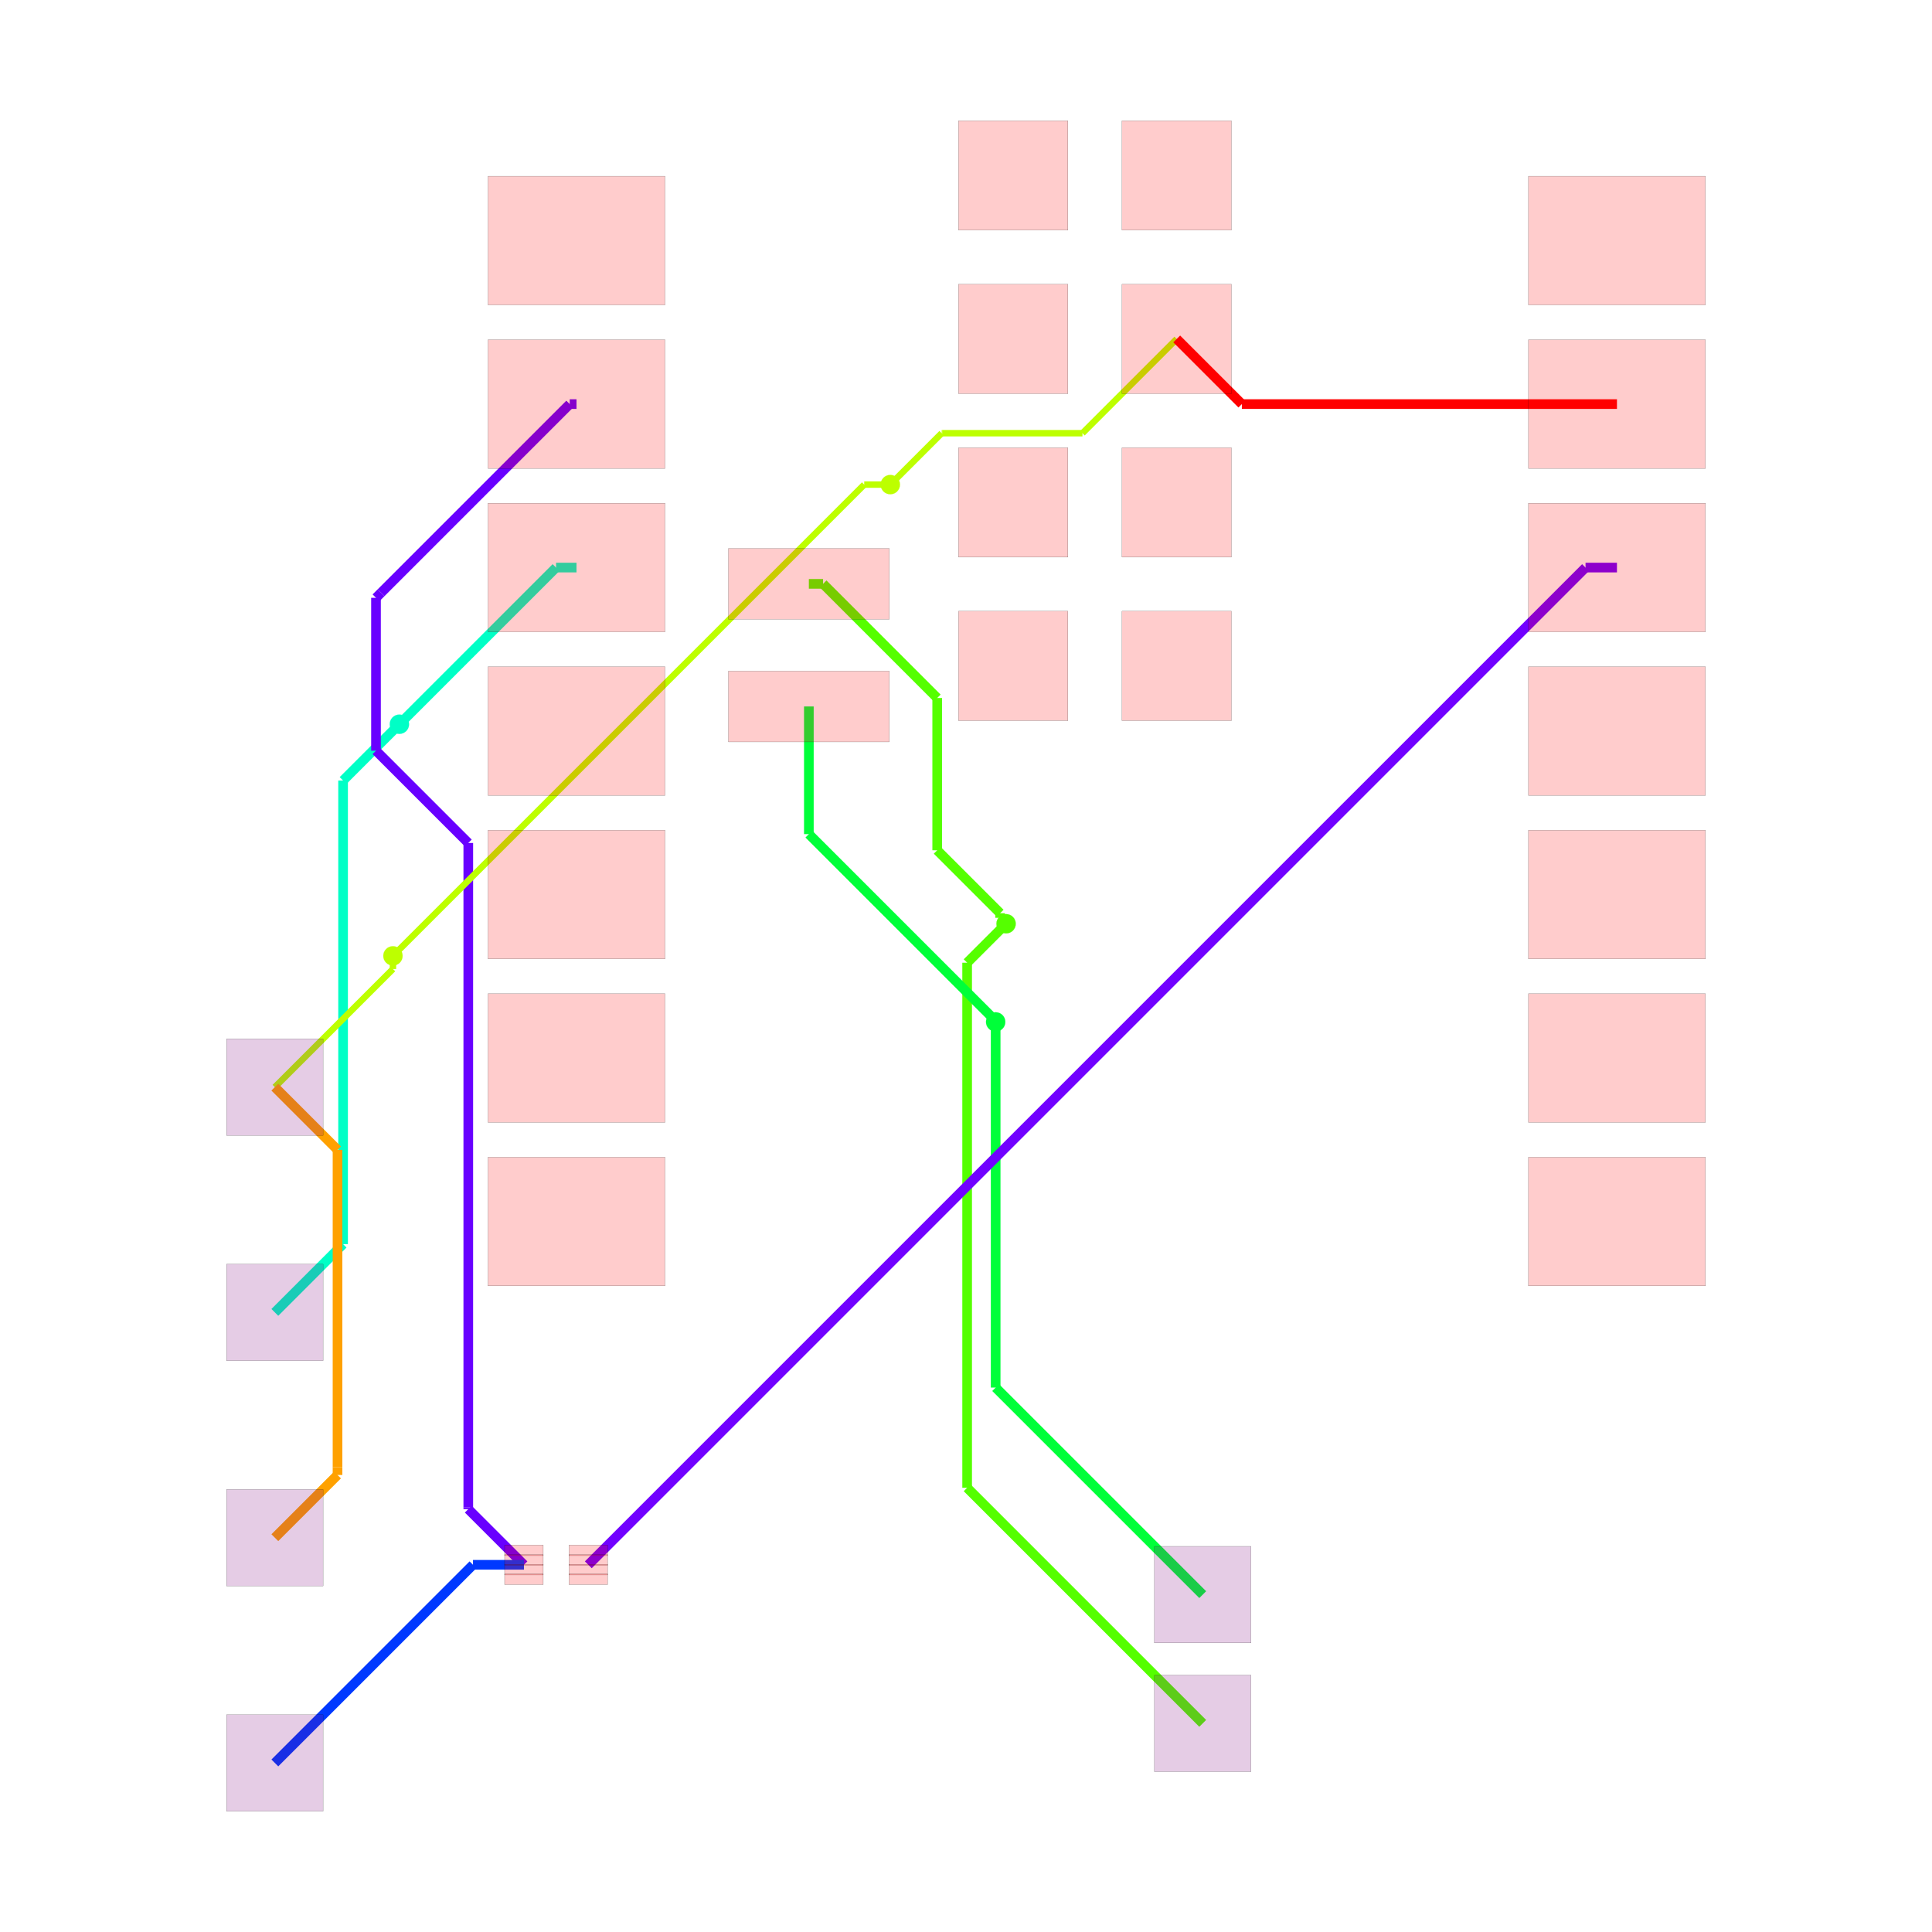
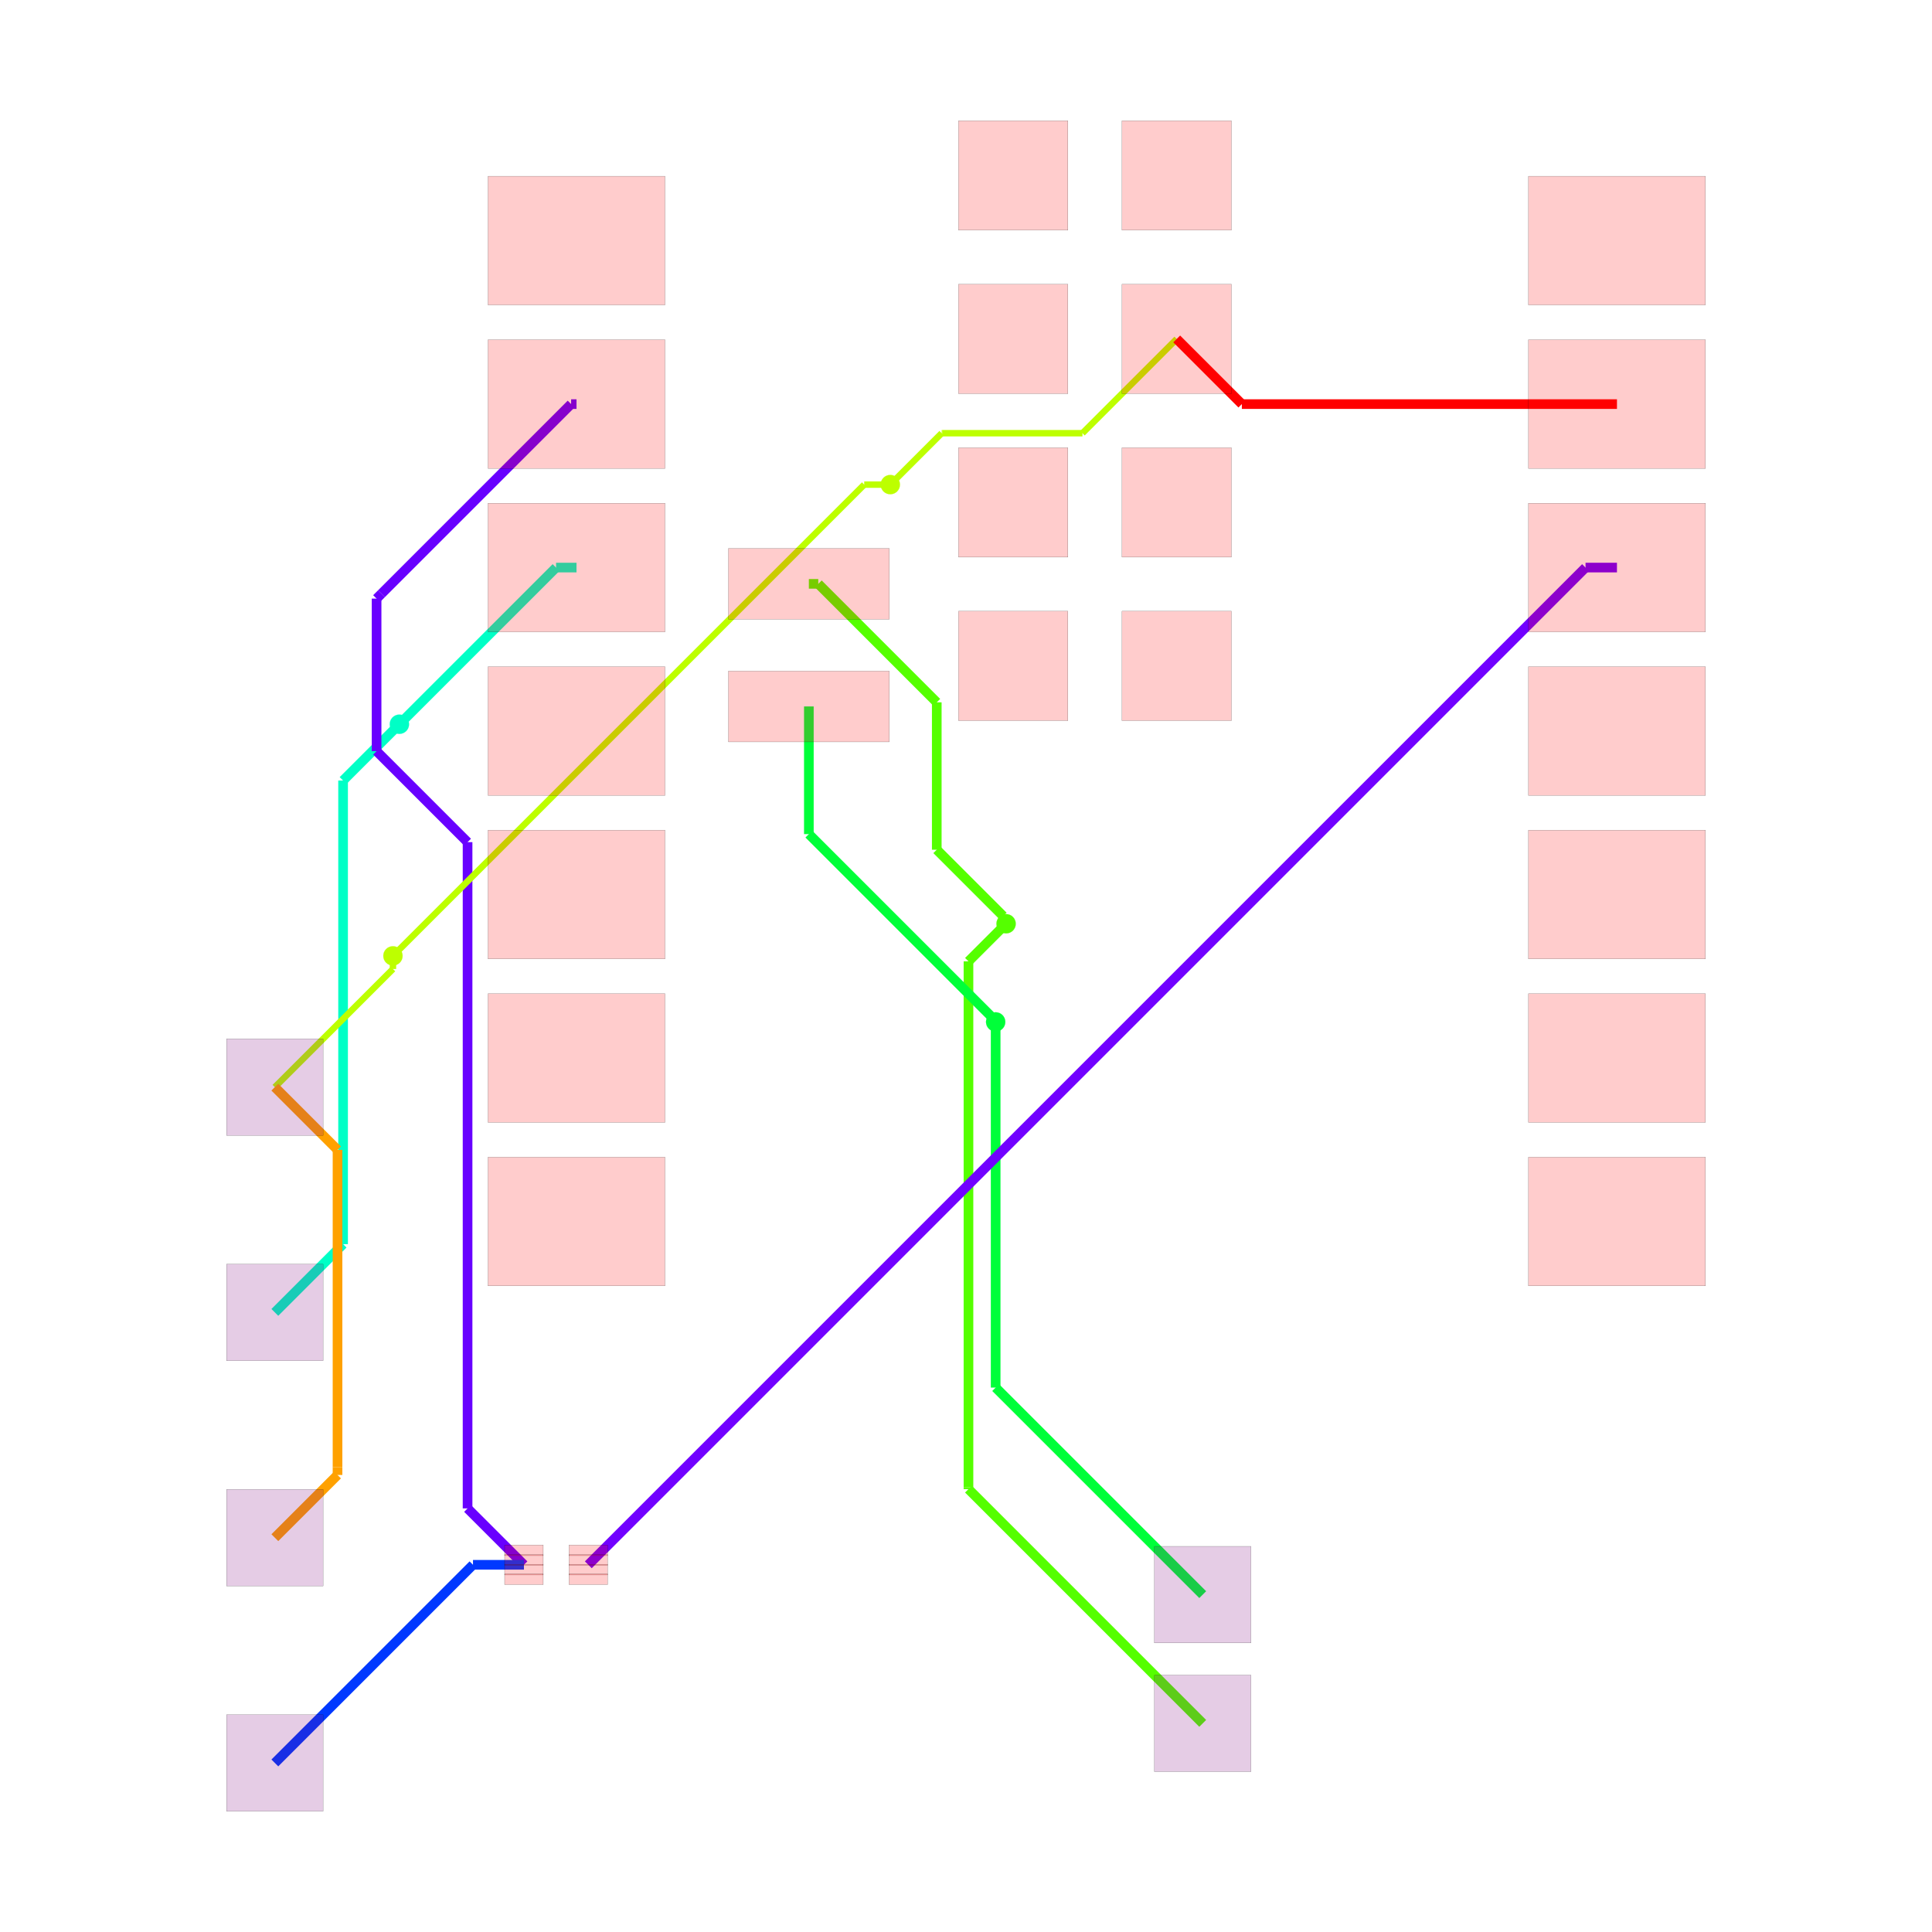
<svg xmlns="http://www.w3.org/2000/svg" width="640" height="640" viewBox="0 0 640 640">
  <rect width="100%" height="100%" fill="white" />
  <g>
-     <polyline data-points="-2.4302279999999996,6.74 -2.2093817614801052,6.74" data-type="line" data-label="source_trace_9 (z=0)" points="267.945,193.409 272.654,193.409" fill="none" stroke="hsl(100, 100%, 50%)" stroke-width="3.198" />
-   </g>
-   <g>
-     <polyline data-points="-2.2093817614801052,6.74 -0.4362382881622693,4.9668565266821645" data-type="line" data-label="source_trace_9 (z=0)" points="272.654,193.409 310.46,231.215" fill="none" stroke="hsl(100, 100%, 50%)" stroke-width="3.198" />
-   </g>
-   <g>
-     <polyline data-points="-0.4362382881622693,4.9668565266821645 -0.4362382881622693,2.600795987438331" data-type="line" data-label="source_trace_9 (z=0)" points="310.46,231.215 310.46,281.663" fill="none" stroke="hsl(100, 100%, 50%)" stroke-width="3.198" />
-   </g>
-   <g>
-     <polyline data-points="-0.4362382881622693,2.600795987438331 0.5415532965606052,1.6230044027154564" data-type="line" data-label="source_trace_9 (z=0)" points="310.46,281.663 331.308,302.511" fill="none" stroke="hsl(100, 100%, 50%)" stroke-width="3.198" />
-   </g>
-   <g>
-     <polyline data-points="0.5415532965606052,1.6230044027154564 0.5415532965606052,1.5514467034393948" data-type="line" data-label="source_trace_9 (z=0)" points="331.308,302.511 331.308,304.037" fill="none" stroke="hsl(100, 100%, 50%)" stroke-width="3.198" />
-   </g>
-   <g>
-     <polyline data-points="0.5415532965606052,1.5514467034393948 0.634,1.459" data-type="line" data-label="source_trace_9 (z=0)" points="331.308,304.037 333.279,306.008" fill="none" stroke="hsl(100, 100%, 50%)" stroke-width="3.198" />
-   </g>
-   <g>
-     <polyline data-points="0.634,1.459 0.028937213575789045,0.8539372135757891" data-type="line" data-label="source_trace_9 (z=1)" points="333.279,306.008 320.378,318.909" fill="none" stroke="hsl(100, 100%, 50%)" stroke-width="3.198" />
-   </g>
-   <g>
-     <polyline data-points="0.028937213575789045,0.8539372135757891 0.028937213575789045,-7.303937213575789" data-type="line" data-label="source_trace_9 (z=1)" points="320.378,318.909 320.378,492.848" fill="none" stroke="hsl(100, 100%, 50%)" stroke-width="3.198" />
-   </g>
-   <g>
-     <polyline data-points="0.028937213575789045,-7.303937213575789 0.028937213575789045,-7.303937213575789" data-type="line" data-label="source_trace_9 (z=1)" points="320.378,492.848 320.378,492.848" fill="none" stroke="hsl(100, 100%, 50%)" stroke-width="3.198" />
-   </g>
-   <g>
-     <polyline data-points="0.028937213575789045,-7.303937213575789 3.689,-10.964" data-type="line" data-label="source_trace_9 (z=1)" points="320.378,492.848 398.417,570.886" fill="none" stroke="hsl(100, 100%, 50%)" stroke-width="3.198" />
-   </g>
-   <g>
-     <polyline data-points="-2.4302279999999996,4.835 -2.4302279999999996,2.851838693241544" data-type="line" data-label="source_trace_8 (z=0)" points="267.945,234.026 267.945,276.311" fill="none" stroke="hsl(133.333, 100%, 50%)" stroke-width="3.198" />
-   </g>
-   <g>
-     <polyline data-points="-2.4302279999999996,2.851838693241544 0.4100354550367977,0.011575238204746707" data-type="line" data-label="source_trace_8 (z=0)" points="267.945,276.311 328.504,336.87" fill="none" stroke="hsl(133.333, 100%, 50%)" stroke-width="3.198" />
-   </g>
-   <g>
-     <polyline data-points="0.4100354550367977,0.011575238204746707 0.4100354550367977,-0.004035455036797753" data-type="line" data-label="source_trace_8 (z=0)" points="328.504,336.87 328.504,337.202" fill="none" stroke="hsl(133.333, 100%, 50%)" stroke-width="3.198" />
-   </g>
-   <g>
-     <polyline data-points="0.4100354550367977,-0.004035455036797753 0.472,-0.066" data-type="line" data-label="source_trace_8 (z=0)" points="328.504,337.202 329.825,338.524" fill="none" stroke="hsl(133.333, 100%, 50%)" stroke-width="3.198" />
-   </g>
-   <g>
-     <polyline data-points="0.472,-0.066 0.472,-5.747" data-type="line" data-label="source_trace_8 (z=1)" points="329.825,338.524 329.825,459.652" fill="none" stroke="hsl(133.333, 100%, 50%)" stroke-width="3.198" />
-   </g>
-   <g>
-     <polyline data-points="0.472,-5.747 3.689,-8.964" data-type="line" data-label="source_trace_8 (z=1)" points="329.825,459.652 398.417,528.243" fill="none" stroke="hsl(133.333, 100%, 50%)" stroke-width="3.198" />
-   </g>
-   <g>
-     <polyline data-points="-6.040227999999999,6.993 -6.358,6.993" data-type="line" data-label="source_trace_6 (z=0)" points="190.974,188.015 184.199,188.015" fill="none" stroke="hsl(166.667, 100%, 50%)" stroke-width="3.198" />
-   </g>
-   <g>
-     <polyline data-points="-6.358,6.993 -8.770134242520548,4.580865757479452" data-type="line" data-label="source_trace_6 (z=0)" points="184.199,188.015 132.768,239.445" fill="none" stroke="hsl(166.667, 100%, 50%)" stroke-width="3.198" />
-   </g>
-   <g>
-     <polyline data-points="-8.770134242520548,4.580865757479452 -8.770134242520548,4.580865757479452" data-type="line" data-label="source_trace_6 (z=0)" points="132.768,239.445 132.768,239.445" fill="none" stroke="hsl(166.667, 100%, 50%)" stroke-width="3.198" />
-   </g>
-   <g>
-     <polyline data-points="-8.770134242520548,4.580865757479452 -8.792,4.559" data-type="line" data-label="source_trace_6 (z=0)" points="132.768,239.445 132.302,239.911" fill="none" stroke="hsl(166.667, 100%, 50%)" stroke-width="3.198" />
-   </g>
-   <g>
-     <polyline data-points="-8.792,4.559 -9.666740992583765,3.6842590074162347" data-type="line" data-label="source_trace_6 (z=1)" points="132.302,239.911 113.651,258.562" fill="none" stroke="hsl(166.667, 100%, 50%)" stroke-width="3.198" />
-   </g>
-   <g>
-     <polyline data-points="-9.666740992583765,3.6842590074162347 -9.666740992583765,-3.518740992583765" data-type="line" data-label="source_trace_6 (z=1)" points="113.651,258.562 113.651,412.142" fill="none" stroke="hsl(166.667, 100%, 50%)" stroke-width="3.198" />
-   </g>
-   <g>
-     <polyline data-points="-9.666740992583765,-3.518740992583765 -9.666740992583765,-3.518740992583765" data-type="line" data-label="source_trace_6 (z=1)" points="113.651,412.142 113.651,412.142" fill="none" stroke="hsl(166.667, 100%, 50%)" stroke-width="3.198" />
-   </g>
-   <g>
-     <polyline data-points="-9.666740992583765,-3.518740992583765 -10.727,-4.579" data-type="line" data-label="source_trace_6 (z=1)" points="113.651,412.142 91.045,434.748" fill="none" stroke="hsl(166.667, 100%, 50%)" stroke-width="3.198" />
-   </g>
-   <g>
-     <polyline data-points="-6.040227999999999,9.533000000000001 -6.1455088241519755,9.533000000000001" data-type="line" data-label="source_trace_3__source_trace_4_mst1 (z=0)" points="190.974,133.858 188.729,133.858" fill="none" stroke="hsl(264.444, 100%, 50%)" stroke-width="3.198" />
-   </g>
-   <g>
-     <polyline data-points="-6.1455088241519755,9.533000000000001 -9.076063325176495,6.602445498975482" data-type="line" data-label="source_trace_3__source_trace_4_mst1 (z=0)" points="188.729,133.858 126.245,196.342" fill="none" stroke="hsl(264.444, 100%, 50%)" stroke-width="3.198" />
-   </g>
-   <g>
-     <polyline data-points="-9.076063325176495,6.602445498975482 -9.155394395266892,6.523114428885084" data-type="line" data-label="source_trace_3__source_trace_4_mst1 (z=0)" points="126.245,196.342 124.554,198.033" fill="none" stroke="hsl(264.444, 100%, 50%)" stroke-width="3.198" />
-   </g>
-   <g>
-     <polyline data-points="-9.155394395266892,6.523114428885084 -9.155394395266892,4.148081091442536" data-type="line" data-label="source_trace_3__source_trace_4_mst1 (z=0)" points="124.554,198.033 124.554,248.673" fill="none" stroke="hsl(264.444, 100%, 50%)" stroke-width="3.198" />
-   </g>
-   <g>
-     <polyline data-points="-9.155394395266892,4.148081091442536 -7.721533228240858,2.7142199244165015" data-type="line" data-label="source_trace_3__source_trace_4_mst1 (z=0)" points="124.554,248.673 155.126,279.245" fill="none" stroke="hsl(264.444, 100%, 50%)" stroke-width="3.198" />
-   </g>
-   <g>
-     <polyline data-points="-7.721533228240858,2.7142199244165015 -7.721533228240858,-7.609287003852909" data-type="line" data-label="source_trace_3__source_trace_4_mst1 (z=0)" points="155.126,279.245 155.126,499.359" fill="none" stroke="hsl(264.444, 100%, 50%)" stroke-width="3.198" />
-   </g>
-   <g>
-     <polyline data-points="-7.721533228240858,-7.609287003852909 -7.721533228240858,-7.635795934470117" data-type="line" data-label="source_trace_3__source_trace_4_mst1 (z=0)" points="155.126,499.359 155.126,499.924" fill="none" stroke="hsl(264.444, 100%, 50%)" stroke-width="3.198" />
-   </g>
-   <g>
-     <polyline data-points="-7.721533228240858,-7.635795934470117 -6.856893060790263,-8.500436101920712" data-type="line" data-label="source_trace_3__source_trace_4_mst1 (z=0)" points="155.126,499.924 173.561,518.359" fill="none" stroke="hsl(264.444, 100%, 50%)" stroke-width="3.198" />
-   </g>
-   <g>
-     <polyline data-points="-6.856893060790263,-8.500436101920712 -7.648436101920712,-8.500436101920712" data-type="line" data-label="source_trace_3__source_trace_4_mst0 (z=0)" points="173.561,518.359 156.684,518.359" fill="none" stroke="hsl(226.667, 100%, 50%)" stroke-width="3.198" />
-   </g>
-   <g>
-     <polyline data-points="-7.648436101920712,-8.500436101920712 -10.727,-11.579" data-type="line" data-label="source_trace_3__source_trace_4_mst0 (z=0)" points="156.684,518.359 91.045,583.999" fill="none" stroke="hsl(226.667, 100%, 50%)" stroke-width="3.198" />
-   </g>
-   <g>
-     <polyline data-points="10.124772,6.993 9.63654304113045,6.993" data-type="line" data-label="source_trace_2 (z=0)" points="535.638,188.015 525.228,188.015" fill="none" stroke="hsl(266.667, 100%, 50%)" stroke-width="3.198" />
-   </g>
-   <g>
-     <polyline data-points="9.63654304113045,6.993 -5.856893060790263,-8.500436101920712" data-type="line" data-label="source_trace_2 (z=0)" points="525.228,188.015 194.883,518.359" fill="none" stroke="hsl(266.667, 100%, 50%)" stroke-width="3.198" />
-   </g>
-   <g>
-     <polyline data-points="3.2847720000000002,10.545 1.8203983615933659,9.080626361593366" data-type="line" data-label="source_net_0_mst2 (z=0)" points="389.798,112.28 358.575,143.503" fill="none" stroke="hsl(75.556, 100%, 50%)" stroke-width="2.132" />
-   </g>
-   <g>
-     <polyline data-points="1.8203983615933659,9.080626361593366 -0.35836308460373173,9.080626361593366" data-type="line" data-label="source_net_0_mst2 (z=0)" points="358.575,143.503 312.12,143.503" fill="none" stroke="hsl(75.556, 100%, 50%)" stroke-width="2.132" />
-   </g>
-   <g>
-     <polyline data-points="-0.35836308460373173,9.080626361593366 -0.3663736384066347,9.080626361593366" data-type="line" data-label="source_net_0_mst2 (z=0)" points="312.12,143.503 311.95,143.503" fill="none" stroke="hsl(75.556, 100%, 50%)" stroke-width="2.132" />
-   </g>
-   <g>
-     <polyline data-points="-0.3663736384066347,9.080626361593366 -1.0672587095346622,8.379741290465338" data-type="line" data-label="source_net_0_mst2 (z=0)" points="311.95,143.503 297.006,158.447" fill="none" stroke="hsl(75.556, 100%, 50%)" stroke-width="2.132" />
-   </g>
-   <g>
-     <polyline data-points="-1.0672587095346622,8.379741290465338 -1.0672587095346622,8.379741290465338" data-type="line" data-label="source_net_0_mst2 (z=0)" points="297.006,158.447 297.006,158.447" fill="none" stroke="hsl(75.556, 100%, 50%)" stroke-width="2.132" />
-   </g>
-   <g>
-     <polyline data-points="-1.0672587095346622,8.379741290465338 -1.165,8.282" data-type="line" data-label="source_net_0_mst2 (z=0)" points="297.006,158.447 294.922,160.531" fill="none" stroke="hsl(75.556, 100%, 50%)" stroke-width="2.132" />
-   </g>
-   <g>
-     <polyline data-points="-1.165,8.282 -1.5700000000000003,8.282" data-type="line" data-label="source_net_0_mst2 (z=1)" points="294.922,160.531 286.286,160.531" fill="none" stroke="hsl(75.556, 100%, 50%)" stroke-width="2.132" />
-   </g>
-   <g>
-     <polyline data-points="-1.5700000000000003,8.282 -8.882758692596008,0.9692413074039923" data-type="line" data-label="source_net_0_mst2 (z=1)" points="286.286,160.531 130.367,316.451" fill="none" stroke="hsl(75.556, 100%, 50%)" stroke-width="2.132" />
-   </g>
-   <g>
-     <polyline data-points="-8.882758692596008,0.9692413074039923 -8.882758692596008,0.9692413074039914" data-type="line" data-label="source_net_0_mst2 (z=1)" points="130.367,316.451 130.367,316.451" fill="none" stroke="hsl(75.556, 100%, 50%)" stroke-width="2.132" />
-   </g>
-   <g>
-     <polyline data-points="-8.882758692596008,0.9692413074039914 -8.892,0.96" data-type="line" data-label="source_net_0_mst2 (z=1)" points="130.367,316.451 130.17,316.648" fill="none" stroke="hsl(75.556, 100%, 50%)" stroke-width="2.132" />
-   </g>
-   <g>
-     <polyline data-points="-8.892,0.96 -8.892,0.7560000000000009" data-type="line" data-label="source_net_0_mst2 (z=0)" points="130.17,316.648 130.17,320.997" fill="none" stroke="hsl(75.556, 100%, 50%)" stroke-width="2.132" />
-   </g>
-   <g>
-     <polyline data-points="-8.892,0.7560000000000009 -10.727,-1.079" data-type="line" data-label="source_net_0_mst2 (z=0)" points="130.17,320.997 91.045,360.122" fill="none" stroke="hsl(75.556, 100%, 50%)" stroke-width="2.132" />
-   </g>
-   <g>
-     <polyline data-points="-10.727385294299685,-1.079453643315949 -9.753090808610253,-2.053748129005381" data-type="line" data-label="source_net_0_mst1 (z=0)" points="91.036,360.132 111.81,380.906" fill="none" stroke="hsl(37.778, 100%, 50%)" stroke-width="3.198" />
-   </g>
-   <g>
-     <polyline data-points="-9.753090808610253,-2.053748129005381 -9.753090808610253,-6.982737314315917" data-type="line" data-label="source_net_0_mst1 (z=0)" points="111.81,380.906 111.81,485.999" fill="none" stroke="hsl(37.778, 100%, 50%)" stroke-width="3.198" />
-   </g>
-   <g>
-     <polyline data-points="-9.753090808610253,-6.982737314315917 -9.753090808610253,-7.105090808610253" data-type="line" data-label="source_net_0_mst1 (z=0)" points="111.81,485.999 111.81,488.608" fill="none" stroke="hsl(37.778, 100%, 50%)" stroke-width="3.198" />
-   </g>
-   <g>
-     <polyline data-points="-9.753090808610253,-7.105090808610253 -10.727,-8.079" data-type="line" data-label="source_net_0_mst1 (z=0)" points="111.81,488.608 91.045,509.374" fill="none" stroke="hsl(37.778, 100%, 50%)" stroke-width="3.198" />
-   </g>
-   <g>
-     <polyline data-points="10.124772,9.533000000000001 4.296999999999999,9.533000000000001" data-type="line" data-label="source_net_0_mst0 (z=0)" points="535.638,133.858 411.38,133.858" fill="none" stroke="hsl(0, 100%, 50%)" stroke-width="3.198" />
-   </g>
-   <g>
-     <polyline data-points="4.296999999999999,9.533000000000001 3.285,10.545" data-type="line" data-label="source_net_0_mst0 (z=0)" points="411.38,133.858 389.803,112.28" fill="none" stroke="hsl(0, 100%, 50%)" stroke-width="3.198" />
+     <polyline data-points="-2.4302279999999996,6.74 -2.2838239257174533,6.74" data-type="line" data-label="source_trace_9 (z=0)" points="267.945,193.409 271.067,193.409" fill="none" stroke="hsl(100, 100%, 50%)" stroke-linejoin="round" stroke-width="3.198" />
+   </g>
+   <g>
+     <polyline data-points="-2.2838239257174533,6.74 -0.44301434849857513,4.899190422781122" data-type="line" data-label="source_trace_9 (z=0)" points="271.067,193.409 310.316,232.658" fill="none" stroke="hsl(100, 100%, 50%)" stroke-linejoin="round" stroke-width="3.198" />
+   </g>
+   <g>
+     <polyline data-points="-0.44301434849857513,4.899190422781122 -0.44301434849857513,2.6096454725500675" data-type="line" data-label="source_trace_9 (z=0)" points="310.316,232.658 310.316,281.475" fill="none" stroke="hsl(100, 100%, 50%)" stroke-linejoin="round" stroke-width="3.198" />
+   </g>
+   <g>
+     <polyline data-points="-0.44301434849857513,2.6096454725500675 0.5888522735458758,1.5777788505056165" data-type="line" data-label="source_trace_9 (z=0)" points="310.316,281.475 332.317,303.476" fill="none" stroke="hsl(100, 100%, 50%)" stroke-linejoin="round" stroke-width="3.198" />
+   </g>
+   <g>
+     <polyline data-points="0.5888522735458758,1.5777788505056165 0.5888522735458758,1.5041477264541243" data-type="line" data-label="source_trace_9 (z=0)" points="332.317,303.476 332.317,305.046" fill="none" stroke="hsl(100, 100%, 50%)" stroke-linejoin="round" stroke-width="3.198" />
+   </g>
+   <g>
+     <polyline data-points="0.5888522735458758,1.5041477264541243 0.634,1.459" data-type="line" data-label="source_trace_9 (z=0)" points="332.317,305.046 333.279,306.008" fill="none" stroke="hsl(100, 100%, 50%)" stroke-linejoin="round" stroke-width="3.198" />
+   </g>
+   <g>
+     <polyline data-points="0.634,1.459 0.04970092215840194,0.874700922158402" data-type="line" data-label="source_trace_9 (z=1)" points="333.279,306.008 320.821,318.466" fill="none" stroke="hsl(100, 100%, 50%)" stroke-linejoin="round" stroke-width="3.198" />
+   </g>
+   <g>
+     <polyline data-points="0.04970092215840194,0.874700922158402 0.04970092215840194,-7.295991768947734" data-type="line" data-label="source_trace_9 (z=1)" points="320.821,318.466 320.821,492.679" fill="none" stroke="hsl(100, 100%, 50%)" stroke-linejoin="round" stroke-width="3.198" />
+   </g>
+   <g>
+     <polyline data-points="0.04970092215840194,-7.295991768947734 0.04970092215840194,-7.324700922158402" data-type="line" data-label="source_trace_9 (z=1)" points="320.821,492.679 320.821,493.291" fill="none" stroke="hsl(100, 100%, 50%)" stroke-linejoin="round" stroke-width="3.198" />
+   </g>
+   <g>
+     <polyline data-points="0.04970092215840194,-7.324700922158402 3.689,-10.964" data-type="line" data-label="source_trace_9 (z=1)" points="320.821,493.291 398.417,570.886" fill="none" stroke="hsl(100, 100%, 50%)" stroke-linejoin="round" stroke-width="3.198" />
+   </g>
+   <g>
+     <polyline data-points="-2.4302279999999996,4.835 -2.4302279999999996,2.851838693241544" data-type="line" data-label="source_trace_8 (z=0)" points="267.945,234.026 267.945,276.311" fill="none" stroke="hsl(133.333, 100%, 50%)" stroke-linejoin="round" stroke-width="3.198" />
+   </g>
+   <g>
+     <polyline data-points="-2.4302279999999996,2.851838693241544 0.4100354550367977,0.011575238204746707" data-type="line" data-label="source_trace_8 (z=0)" points="267.945,276.311 328.504,336.87" fill="none" stroke="hsl(133.333, 100%, 50%)" stroke-linejoin="round" stroke-width="3.198" />
+   </g>
+   <g>
+     <polyline data-points="0.4100354550367977,0.011575238204746707 0.4100354550367977,-0.004035455036797753" data-type="line" data-label="source_trace_8 (z=0)" points="328.504,336.87 328.504,337.202" fill="none" stroke="hsl(133.333, 100%, 50%)" stroke-linejoin="round" stroke-width="3.198" />
+   </g>
+   <g>
+     <polyline data-points="0.4100354550367977,-0.004035455036797753 0.472,-0.066" data-type="line" data-label="source_trace_8 (z=0)" points="328.504,337.202 329.825,338.524" fill="none" stroke="hsl(133.333, 100%, 50%)" stroke-linejoin="round" stroke-width="3.198" />
+   </g>
+   <g>
+     <polyline data-points="0.472,-0.066 0.472,-5.747" data-type="line" data-label="source_trace_8 (z=1)" points="329.825,338.524 329.825,459.652" fill="none" stroke="hsl(133.333, 100%, 50%)" stroke-linejoin="round" stroke-width="3.198" />
+   </g>
+   <g>
+     <polyline data-points="0.472,-5.747 3.689,-8.964" data-type="line" data-label="source_trace_8 (z=1)" points="329.825,459.652 398.417,528.243" fill="none" stroke="hsl(133.333, 100%, 50%)" stroke-linejoin="round" stroke-width="3.198" />
+   </g>
+   <g>
+     <polyline data-points="-6.040227999999999,6.993 -6.358,6.993" data-type="line" data-label="source_trace_6 (z=0)" points="190.974,188.015 184.199,188.015" fill="none" stroke="hsl(166.667, 100%, 50%)" stroke-linejoin="round" stroke-width="3.198" />
+   </g>
+   <g>
+     <polyline data-points="-6.358,6.993 -8.770134242520548,4.580865757479452" data-type="line" data-label="source_trace_6 (z=0)" points="184.199,188.015 132.768,239.445" fill="none" stroke="hsl(166.667, 100%, 50%)" stroke-linejoin="round" stroke-width="3.198" />
+   </g>
+   <g>
+     <polyline data-points="-8.770134242520548,4.580865757479452 -8.770134242520548,4.580865757479452" data-type="line" data-label="source_trace_6 (z=0)" points="132.768,239.445 132.768,239.445" fill="none" stroke="hsl(166.667, 100%, 50%)" stroke-linejoin="round" stroke-width="3.198" />
+   </g>
+   <g>
+     <polyline data-points="-8.770134242520548,4.580865757479452 -8.792,4.559" data-type="line" data-label="source_trace_6 (z=0)" points="132.768,239.445 132.302,239.911" fill="none" stroke="hsl(166.667, 100%, 50%)" stroke-linejoin="round" stroke-width="3.198" />
+   </g>
+   <g>
+     <polyline data-points="-8.792,4.559 -9.666740992583765,3.6842590074162347" data-type="line" data-label="source_trace_6 (z=1)" points="132.302,239.911 113.651,258.562" fill="none" stroke="hsl(166.667, 100%, 50%)" stroke-linejoin="round" stroke-width="3.198" />
+   </g>
+   <g>
+     <polyline data-points="-9.666740992583765,3.6842590074162347 -9.666740992583765,-3.518740992583765" data-type="line" data-label="source_trace_6 (z=1)" points="113.651,258.562 113.651,412.142" fill="none" stroke="hsl(166.667, 100%, 50%)" stroke-linejoin="round" stroke-width="3.198" />
+   </g>
+   <g>
+     <polyline data-points="-9.666740992583765,-3.518740992583765 -9.666740992583765,-3.518740992583765" data-type="line" data-label="source_trace_6 (z=1)" points="113.651,412.142 113.651,412.142" fill="none" stroke="hsl(166.667, 100%, 50%)" stroke-linejoin="round" stroke-width="3.198" />
+   </g>
+   <g>
+     <polyline data-points="-9.666740992583765,-3.518740992583765 -10.727,-4.579" data-type="line" data-label="source_trace_6 (z=1)" points="113.651,412.142 91.045,434.748" fill="none" stroke="hsl(166.667, 100%, 50%)" stroke-linejoin="round" stroke-width="3.198" />
+   </g>
+   <g>
+     <polyline data-points="-6.040227999999999,9.533000000000001 -6.123955209793374,9.533000000000001" data-type="line" data-label="source_trace_3__source_trace_4_mst1 (z=0)" points="190.974,133.858 189.189,133.858" fill="none" stroke="hsl(264.444, 100%, 50%)" stroke-linejoin="round" stroke-width="3.198" />
+   </g>
+   <g>
+     <polyline data-points="-6.123955209793374,9.533000000000001 -9.069751890821577,6.587203318971799" data-type="line" data-label="source_trace_3__source_trace_4_mst1 (z=0)" points="189.189,133.858 126.38,196.667" fill="none" stroke="hsl(264.444, 100%, 50%)" stroke-linejoin="round" stroke-width="3.198" />
+   </g>
+   <g>
+     <polyline data-points="-9.069751890821577,6.587203318971799 -9.146303669501133,6.510651540292242" data-type="line" data-label="source_trace_3__source_trace_4_mst1 (z=0)" points="126.38,196.667 124.748,198.299" fill="none" stroke="hsl(264.444, 100%, 50%)" stroke-linejoin="round" stroke-width="3.198" />
+   </g>
+   <g>
+     <polyline data-points="-9.146303669501133,6.510651540292242 -9.146303669501133,4.14045294835365" data-type="line" data-label="source_trace_3__source_trace_4_mst1 (z=0)" points="124.748,198.299 124.748,248.835" fill="none" stroke="hsl(264.444, 100%, 50%)" stroke-linejoin="round" stroke-width="3.198" />
+   </g>
+   <g>
+     <polyline data-points="-9.146303669501133,4.14045294835365 -7.732675651196463,2.7268249300489797" data-type="line" data-label="source_trace_3__source_trace_4_mst1 (z=0)" points="124.748,248.835 154.888,278.976" fill="none" stroke="hsl(264.444, 100%, 50%)" stroke-linejoin="round" stroke-width="3.198" />
+   </g>
+   <g>
+     <polyline data-points="-7.732675651196463,2.7268249300489797 -7.732675651196463,-7.6138992479471606" data-type="line" data-label="source_trace_3__source_trace_4_mst1 (z=0)" points="154.888,278.976 154.888,499.457" fill="none" stroke="hsl(264.444, 100%, 50%)" stroke-linejoin="round" stroke-width="3.198" />
+   </g>
+   <g>
+     <polyline data-points="-7.732675651196463,-7.6138992479471606 -7.732675651196463,-7.624653511514512" data-type="line" data-label="source_trace_3__source_trace_4_mst1 (z=0)" points="154.888,499.457 154.888,499.686" fill="none" stroke="hsl(264.444, 100%, 50%)" stroke-linejoin="round" stroke-width="3.198" />
+   </g>
+   <g>
+     <polyline data-points="-7.732675651196463,-7.624653511514512 -6.856893060790263,-8.500436101920712" data-type="line" data-label="source_trace_3__source_trace_4_mst1 (z=0)" points="154.888,499.686 173.561,518.359" fill="none" stroke="hsl(264.444, 100%, 50%)" stroke-linejoin="round" stroke-width="3.198" />
+   </g>
+   <g>
+     <polyline data-points="-6.856893060790263,-8.500436101920712 -7.648436101920712,-8.500436101920712" data-type="line" data-label="source_trace_3__source_trace_4_mst0 (z=0)" points="173.561,518.359 156.684,518.359" fill="none" stroke="hsl(226.667, 100%, 50%)" stroke-linejoin="round" stroke-width="3.198" />
+   </g>
+   <g>
+     <polyline data-points="-7.648436101920712,-8.500436101920712 -10.727,-11.579" data-type="line" data-label="source_trace_3__source_trace_4_mst0 (z=0)" points="156.684,518.359 91.045,583.999" fill="none" stroke="hsl(226.667, 100%, 50%)" stroke-linejoin="round" stroke-width="3.198" />
+   </g>
+   <g>
+     <polyline data-points="10.124772,6.993 9.63654304113045,6.993" data-type="line" data-label="source_trace_2 (z=0)" points="535.638,188.015 525.228,188.015" fill="none" stroke="hsl(266.667, 100%, 50%)" stroke-linejoin="round" stroke-width="3.198" />
+   </g>
+   <g>
+     <polyline data-points="9.63654304113045,6.993 -5.856893060790263,-8.500436101920712" data-type="line" data-label="source_trace_2 (z=0)" points="525.228,188.015 194.883,518.359" fill="none" stroke="hsl(266.667, 100%, 50%)" stroke-linejoin="round" stroke-width="3.198" />
+   </g>
+   <g>
+     <polyline data-points="3.2847720000000002,10.545 1.8203983615933659,9.080626361593366" data-type="line" data-label="source_net_0_mst2 (z=0)" points="389.798,112.28 358.575,143.503" fill="none" stroke="hsl(75.556, 100%, 50%)" stroke-linejoin="round" stroke-width="2.132" />
+   </g>
+   <g>
+     <polyline data-points="1.8203983615933659,9.080626361593366 -0.35836308460373173,9.080626361593366" data-type="line" data-label="source_net_0_mst2 (z=0)" points="358.575,143.503 312.12,143.503" fill="none" stroke="hsl(75.556, 100%, 50%)" stroke-linejoin="round" stroke-width="2.132" />
+   </g>
+   <g>
+     <polyline data-points="-0.35836308460373173,9.080626361593366 -0.3663736384066347,9.080626361593366" data-type="line" data-label="source_net_0_mst2 (z=0)" points="312.12,143.503 311.95,143.503" fill="none" stroke="hsl(75.556, 100%, 50%)" stroke-linejoin="round" stroke-width="2.132" />
+   </g>
+   <g>
+     <polyline data-points="-0.3663736384066347,9.080626361593366 -1.0672587095346622,8.379741290465338" data-type="line" data-label="source_net_0_mst2 (z=0)" points="311.95,143.503 297.006,158.447" fill="none" stroke="hsl(75.556, 100%, 50%)" stroke-linejoin="round" stroke-width="2.132" />
+   </g>
+   <g>
+     <polyline data-points="-1.0672587095346622,8.379741290465338 -1.0672587095346622,8.379741290465338" data-type="line" data-label="source_net_0_mst2 (z=0)" points="297.006,158.447 297.006,158.447" fill="none" stroke="hsl(75.556, 100%, 50%)" stroke-linejoin="round" stroke-width="2.132" />
+   </g>
+   <g>
+     <polyline data-points="-1.0672587095346622,8.379741290465338 -1.165,8.282" data-type="line" data-label="source_net_0_mst2 (z=0)" points="297.006,158.447 294.922,160.531" fill="none" stroke="hsl(75.556, 100%, 50%)" stroke-linejoin="round" stroke-width="2.132" />
+   </g>
+   <g>
+     <polyline data-points="-1.165,8.282 -1.5699999999999985,8.282" data-type="line" data-label="source_net_0_mst2 (z=1)" points="294.922,160.531 286.286,160.531" fill="none" stroke="hsl(75.556, 100%, 50%)" stroke-linejoin="round" stroke-width="2.132" />
+   </g>
+   <g>
+     <polyline data-points="-1.5699999999999985,8.282 -8.882814985554873,0.9691850144451258" data-type="line" data-label="source_net_0_mst2 (z=1)" points="286.286,160.531 130.366,316.452" fill="none" stroke="hsl(75.556, 100%, 50%)" stroke-linejoin="round" stroke-width="2.132" />
+   </g>
+   <g>
+     <polyline data-points="-8.882814985554873,0.9691850144451258 -8.882814985554873,0.9691850144451258" data-type="line" data-label="source_net_0_mst2 (z=1)" points="130.366,316.452 130.366,316.452" fill="none" stroke="hsl(75.556, 100%, 50%)" stroke-linejoin="round" stroke-width="2.132" />
+   </g>
+   <g>
+     <polyline data-points="-8.882814985554873,0.9691850144451258 -8.892,0.96" data-type="line" data-label="source_net_0_mst2 (z=1)" points="130.366,316.452 130.17,316.648" fill="none" stroke="hsl(75.556, 100%, 50%)" stroke-linejoin="round" stroke-width="2.132" />
+   </g>
+   <g>
+     <polyline data-points="-8.892,0.96 -8.892,0.7560000000000009" data-type="line" data-label="source_net_0_mst2 (z=0)" points="130.17,316.648 130.17,320.997" fill="none" stroke="hsl(75.556, 100%, 50%)" stroke-linejoin="round" stroke-width="2.132" />
+   </g>
+   <g>
+     <polyline data-points="-8.892,0.7560000000000009 -10.727,-1.079" data-type="line" data-label="source_net_0_mst2 (z=0)" points="130.17,320.997 91.045,360.122" fill="none" stroke="hsl(75.556, 100%, 50%)" stroke-linejoin="round" stroke-width="2.132" />
+   </g>
+   <g>
+     <polyline data-points="-10.727385294299685,-1.079453643315949 -9.753090808610253,-2.053748129005381" data-type="line" data-label="source_net_0_mst1 (z=0)" points="91.036,360.132 111.81,380.906" fill="none" stroke="hsl(37.778, 100%, 50%)" stroke-linejoin="round" stroke-width="3.198" />
+   </g>
+   <g>
+     <polyline data-points="-9.753090808610253,-2.053748129005381 -9.753090808610253,-6.982737314315917" data-type="line" data-label="source_net_0_mst1 (z=0)" points="111.81,380.906 111.81,485.999" fill="none" stroke="hsl(37.778, 100%, 50%)" stroke-linejoin="round" stroke-width="3.198" />
+   </g>
+   <g>
+     <polyline data-points="-9.753090808610253,-6.982737314315917 -9.753090808610253,-7.105090808610253" data-type="line" data-label="source_net_0_mst1 (z=0)" points="111.81,485.999 111.81,488.608" fill="none" stroke="hsl(37.778, 100%, 50%)" stroke-linejoin="round" stroke-width="3.198" />
+   </g>
+   <g>
+     <polyline data-points="-9.753090808610253,-7.105090808610253 -10.727,-8.079" data-type="line" data-label="source_net_0_mst1 (z=0)" points="111.81,488.608 91.045,509.374" fill="none" stroke="hsl(37.778, 100%, 50%)" stroke-linejoin="round" stroke-width="3.198" />
+   </g>
+   <g>
+     <polyline data-points="10.124772,9.533000000000001 4.296999999999999,9.533000000000001" data-type="line" data-label="source_net_0_mst0 (z=0)" points="535.638,133.858 411.38,133.858" fill="none" stroke="hsl(0, 100%, 50%)" stroke-linejoin="round" stroke-width="3.198" />
+   </g>
+   <g>
+     <polyline data-points="4.296999999999999,9.533000000000001 3.285,10.545" data-type="line" data-label="source_net_0_mst0 (z=0)" points="411.38,133.858 389.803,112.28" fill="none" stroke="hsl(0, 100%, 50%)" stroke-linejoin="round" stroke-width="3.198" />
  </g>
  <g>
    <rect data-type="rect" data-label="Obstacle (Z: 0)" data-x="-5.856893060790263" data-y="-8.275436101920713" x="188.487" y="511.803" width="12.793" height="3.518" fill="rgba(255, 0, 0, 0.2)" stroke="black" stroke-width="0.047" />
  </g>
  <g>
    <rect data-type="rect" data-label="Obstacle (Z: 0)" data-x="-5.856893060790263" data-y="-8.425436101920713" x="188.487" y="515.001" width="12.793" height="3.518" fill="rgba(255, 0, 0, 0.2)" stroke="black" stroke-width="0.047" />
  </g>
  <g>
    <rect data-type="rect" data-label="Obstacle (Z: 0)" data-x="-5.856893060790263" data-y="-8.575436101920712" x="188.487" y="518.199" width="12.793" height="3.518" fill="rgba(255, 0, 0, 0.2)" stroke="black" stroke-width="0.047" />
  </g>
  <g>
    <rect data-type="rect" data-label="Obstacle (Z: 0)" data-x="-5.856893060790263" data-y="-8.725436101920712" x="188.487" y="521.398" width="12.793" height="3.518" fill="rgba(255, 0, 0, 0.2)" stroke="black" stroke-width="0.047" />
  </g>
  <g>
    <rect data-type="rect" data-label="Obstacle (Z: 0)" data-x="-6.856893060790263" data-y="-8.275436101920713" x="167.165" y="511.803" width="12.793" height="3.518" fill="rgba(255, 0, 0, 0.2)" stroke="black" stroke-width="0.047" />
  </g>
  <g>
    <rect data-type="rect" data-label="Obstacle (Z: 0)" data-x="-6.856893060790263" data-y="-8.425436101920713" x="167.165" y="515.001" width="12.793" height="3.518" fill="rgba(255, 0, 0, 0.2)" stroke="black" stroke-width="0.047" />
  </g>
  <g>
    <rect data-type="rect" data-label="Obstacle (Z: 0)" data-x="-6.856893060790263" data-y="-8.575436101920712" x="167.165" y="518.199" width="12.793" height="3.518" fill="rgba(255, 0, 0, 0.2)" stroke="black" stroke-width="0.047" />
  </g>
  <g>
    <rect data-type="rect" data-label="Obstacle (Z: 0)" data-x="-6.856893060790263" data-y="-8.725436101920712" x="167.165" y="521.398" width="12.793" height="3.518" fill="rgba(255, 0, 0, 0.2)" stroke="black" stroke-width="0.047" />
  </g>
  <g>
    <rect data-type="rect" data-label="Obstacle (Z: 0)" data-x="-6.040227999999999" data-y="12.073" x="161.657" y="58.379" width="58.634" height="42.643" fill="rgba(255, 0, 0, 0.2)" stroke="black" stroke-width="0.047" />
  </g>
  <g>
    <rect data-type="rect" data-label="Obstacle (Z: 0)" data-x="-6.040227999999999" data-y="9.533000000000001" x="161.657" y="112.536" width="58.634" height="42.643" fill="rgba(255, 0, 0, 0.2)" stroke="black" stroke-width="0.047" />
  </g>
  <g>
    <rect data-type="rect" data-label="Obstacle (Z: 0)" data-x="-6.040227999999999" data-y="6.993" x="161.657" y="166.693" width="58.634" height="42.643" fill="rgba(255, 0, 0, 0.2)" stroke="black" stroke-width="0.047" />
  </g>
  <g>
    <rect data-type="rect" data-label="Obstacle (Z: 0)" data-x="-6.040227999999999" data-y="4.453" x="161.657" y="220.85" width="58.634" height="42.643" fill="rgba(255, 0, 0, 0.2)" stroke="black" stroke-width="0.047" />
  </g>
  <g>
    <rect data-type="rect" data-label="Obstacle (Z: 0)" data-x="-6.040227999999999" data-y="1.9129999999999998" x="161.657" y="275.007" width="58.634" height="42.643" fill="rgba(255, 0, 0, 0.2)" stroke="black" stroke-width="0.047" />
  </g>
  <g>
    <rect data-type="rect" data-label="Obstacle (Z: 0)" data-x="-6.040227999999999" data-y="-0.6269999999999998" x="161.657" y="329.163" width="58.634" height="42.643" fill="rgba(255, 0, 0, 0.2)" stroke="black" stroke-width="0.047" />
  </g>
  <g>
    <rect data-type="rect" data-label="Obstacle (Z: 0)" data-x="-6.040227999999999" data-y="-3.167" x="161.657" y="383.32" width="58.634" height="42.643" fill="rgba(255, 0, 0, 0.2)" stroke="black" stroke-width="0.047" />
  </g>
  <g>
    <rect data-type="rect" data-label="Obstacle (Z: 0)" data-x="10.124772" data-y="-3.167" x="506.32" y="383.32" width="58.634" height="42.643" fill="rgba(255, 0, 0, 0.2)" stroke="black" stroke-width="0.047" />
  </g>
  <g>
    <rect data-type="rect" data-label="Obstacle (Z: 0)" data-x="10.124772" data-y="-0.6269999999999998" x="506.32" y="329.163" width="58.634" height="42.643" fill="rgba(255, 0, 0, 0.2)" stroke="black" stroke-width="0.047" />
  </g>
  <g>
    <rect data-type="rect" data-label="Obstacle (Z: 0)" data-x="10.124772" data-y="1.9129999999999998" x="506.32" y="275.007" width="58.634" height="42.643" fill="rgba(255, 0, 0, 0.2)" stroke="black" stroke-width="0.047" />
  </g>
  <g>
    <rect data-type="rect" data-label="Obstacle (Z: 0)" data-x="10.124772" data-y="4.453" x="506.32" y="220.85" width="58.634" height="42.643" fill="rgba(255, 0, 0, 0.2)" stroke="black" stroke-width="0.047" />
  </g>
  <g>
    <rect data-type="rect" data-label="Obstacle (Z: 0)" data-x="10.124772" data-y="6.993" x="506.32" y="166.693" width="58.634" height="42.643" fill="rgba(255, 0, 0, 0.2)" stroke="black" stroke-width="0.047" />
  </g>
  <g>
    <rect data-type="rect" data-label="Obstacle (Z: 0)" data-x="10.124772" data-y="9.533000000000001" x="506.32" y="112.536" width="58.634" height="42.643" fill="rgba(255, 0, 0, 0.2)" stroke="black" stroke-width="0.047" />
  </g>
  <g>
    <rect data-type="rect" data-label="Obstacle (Z: 0)" data-x="10.124772" data-y="12.073" x="506.32" y="58.379" width="58.634" height="42.643" fill="rgba(255, 0, 0, 0.2)" stroke="black" stroke-width="0.047" />
  </g>
  <g>
    <rect data-type="rect" data-label="Obstacle (Z: 0)" data-x="-2.4302279999999996" data-y="4.835" x="241.293" y="222.3" width="53.304" height="23.454" fill="rgba(255, 0, 0, 0.2)" stroke="black" stroke-width="0.047" />
  </g>
  <g>
    <rect data-type="rect" data-label="Obstacle (Z: 0)" data-x="-2.4302279999999996" data-y="6.74" x="241.293" y="181.682" width="53.304" height="23.454" fill="rgba(255, 0, 0, 0.2)" stroke="black" stroke-width="0.047" />
  </g>
  <g>
    <rect data-type="rect" data-label="Obstacle (Z: 0)" data-x="0.7447720000000002" data-y="13.085" x="317.518" y="40" width="36.247" height="36.247" fill="rgba(255, 0, 0, 0.2)" stroke="black" stroke-width="0.047" />
  </g>
  <g>
    <rect data-type="rect" data-label="Obstacle (Z: 0)" data-x="3.2847720000000002" data-y="13.085" x="371.675" y="40" width="36.247" height="36.247" fill="rgba(255, 0, 0, 0.2)" stroke="black" stroke-width="0.047" />
  </g>
  <g>
    <rect data-type="rect" data-label="Obstacle (Z: 0)" data-x="0.7447720000000002" data-y="10.545" x="317.518" y="94.157" width="36.247" height="36.247" fill="rgba(255, 0, 0, 0.2)" stroke="black" stroke-width="0.047" />
  </g>
  <g>
    <rect data-type="rect" data-label="Obstacle (Z: 0)" data-x="3.2847720000000002" data-y="10.545" x="371.675" y="94.157" width="36.247" height="36.247" fill="rgba(255, 0, 0, 0.2)" stroke="black" stroke-width="0.047" />
  </g>
  <g>
    <rect data-type="rect" data-label="Obstacle (Z: 0)" data-x="0.7447720000000002" data-y="8.004999999999999" x="317.518" y="148.314" width="36.247" height="36.247" fill="rgba(255, 0, 0, 0.2)" stroke="black" stroke-width="0.047" />
  </g>
  <g>
    <rect data-type="rect" data-label="Obstacle (Z: 0)" data-x="3.2847720000000002" data-y="8.004999999999999" x="371.675" y="148.314" width="36.247" height="36.247" fill="rgba(255, 0, 0, 0.2)" stroke="black" stroke-width="0.047" />
  </g>
  <g>
    <rect data-type="rect" data-label="Obstacle (Z: 0)" data-x="0.7447720000000002" data-y="5.465" x="317.518" y="202.471" width="36.247" height="36.247" fill="rgba(255, 0, 0, 0.2)" stroke="black" stroke-width="0.047" />
  </g>
  <g>
    <rect data-type="rect" data-label="Obstacle (Z: 0)" data-x="3.2847720000000002" data-y="5.465" x="371.675" y="202.471" width="36.247" height="36.247" fill="rgba(255, 0, 0, 0.2)" stroke="black" stroke-width="0.047" />
  </g>
  <g>
    <rect data-type="rect" data-label="Obstacle (Z: 0, 1)" data-x="3.6885631738662035" data-y="-10.96420520580684" x="382.416" y="554.9" width="31.982" height="31.982" fill="rgba(128, 0, 128, 0.2)" stroke="black" stroke-width="0.047" />
  </g>
  <g>
    <rect data-type="rect" data-label="Obstacle (Z: 0, 1)" data-x="3.6885631738662035" data-y="-8.96420520580684" x="382.416" y="512.256" width="31.982" height="31.982" fill="rgba(128, 0, 128, 0.2)" stroke="black" stroke-width="0.047" />
  </g>
  <g>
    <rect data-type="rect" data-label="Obstacle (Z: 0, 1)" data-x="-10.727385294299685" data-y="-11.579453643315949" x="75.045" y="568.018" width="31.982" height="31.982" fill="rgba(128, 0, 128, 0.2)" stroke="black" stroke-width="0.047" />
  </g>
  <g>
    <rect data-type="rect" data-label="Obstacle (Z: 0, 1)" data-x="-10.727385294299685" data-y="-8.079453643315949" x="75.045" y="493.392" width="31.982" height="31.982" fill="rgba(128, 0, 128, 0.2)" stroke="black" stroke-width="0.047" />
  </g>
  <g>
    <rect data-type="rect" data-label="Obstacle (Z: 0, 1)" data-x="-10.727385294299685" data-y="-4.579453643315949" x="75.045" y="418.766" width="31.982" height="31.982" fill="rgba(128, 0, 128, 0.2)" stroke="black" stroke-width="0.047" />
  </g>
  <g>
    <rect data-type="rect" data-label="Obstacle (Z: 0, 1)" data-x="-10.727385294299685" data-y="-1.079453643315949" x="75.045" y="344.141" width="31.982" height="31.982" fill="rgba(128, 0, 128, 0.2)" stroke="black" stroke-width="0.047" />
  </g>
  <circle data-type="circle" data-label="" data-x="0.634" data-y="1.459" cx="333.279" cy="306.008" r="3.198" fill="hsl(100, 100%, 50%)" stroke="hsl(100, 100%, 50%)" stroke-width="0.047" />
  <circle data-type="circle" data-label="" data-x="0.472" data-y="-0.066" cx="329.825" cy="338.524" r="3.198" fill="hsl(133.333, 100%, 50%)" stroke="hsl(133.333, 100%, 50%)" stroke-width="0.047" />
  <circle data-type="circle" data-label="" data-x="-8.792" data-y="4.559" cx="132.302" cy="239.911" r="3.198" fill="hsl(166.667, 100%, 50%)" stroke="hsl(166.667, 100%, 50%)" stroke-width="0.047" />
  <circle data-type="circle" data-label="" data-x="-1.165" data-y="8.282" cx="294.922" cy="160.531" r="3.198" fill="hsl(75.556, 100%, 50%)" stroke="hsl(75.556, 100%, 50%)" stroke-width="0.047" />
  <circle data-type="circle" data-label="" data-x="-8.892" data-y="0.96" cx="130.17" cy="316.648" r="3.198" fill="hsl(75.556, 100%, 50%)" stroke="hsl(75.556, 100%, 50%)" stroke-width="0.047" />
  <g id="crosshair" style="display: none">
    <line id="crosshair-h" y1="0" y2="640" stroke="#666" stroke-width="0.5" />
    <line id="crosshair-v" x1="0" x2="640" stroke="#666" stroke-width="0.5" />
    <text id="coordinates" font-family="monospace" font-size="12" fill="#666" />
  </g>
</svg>
